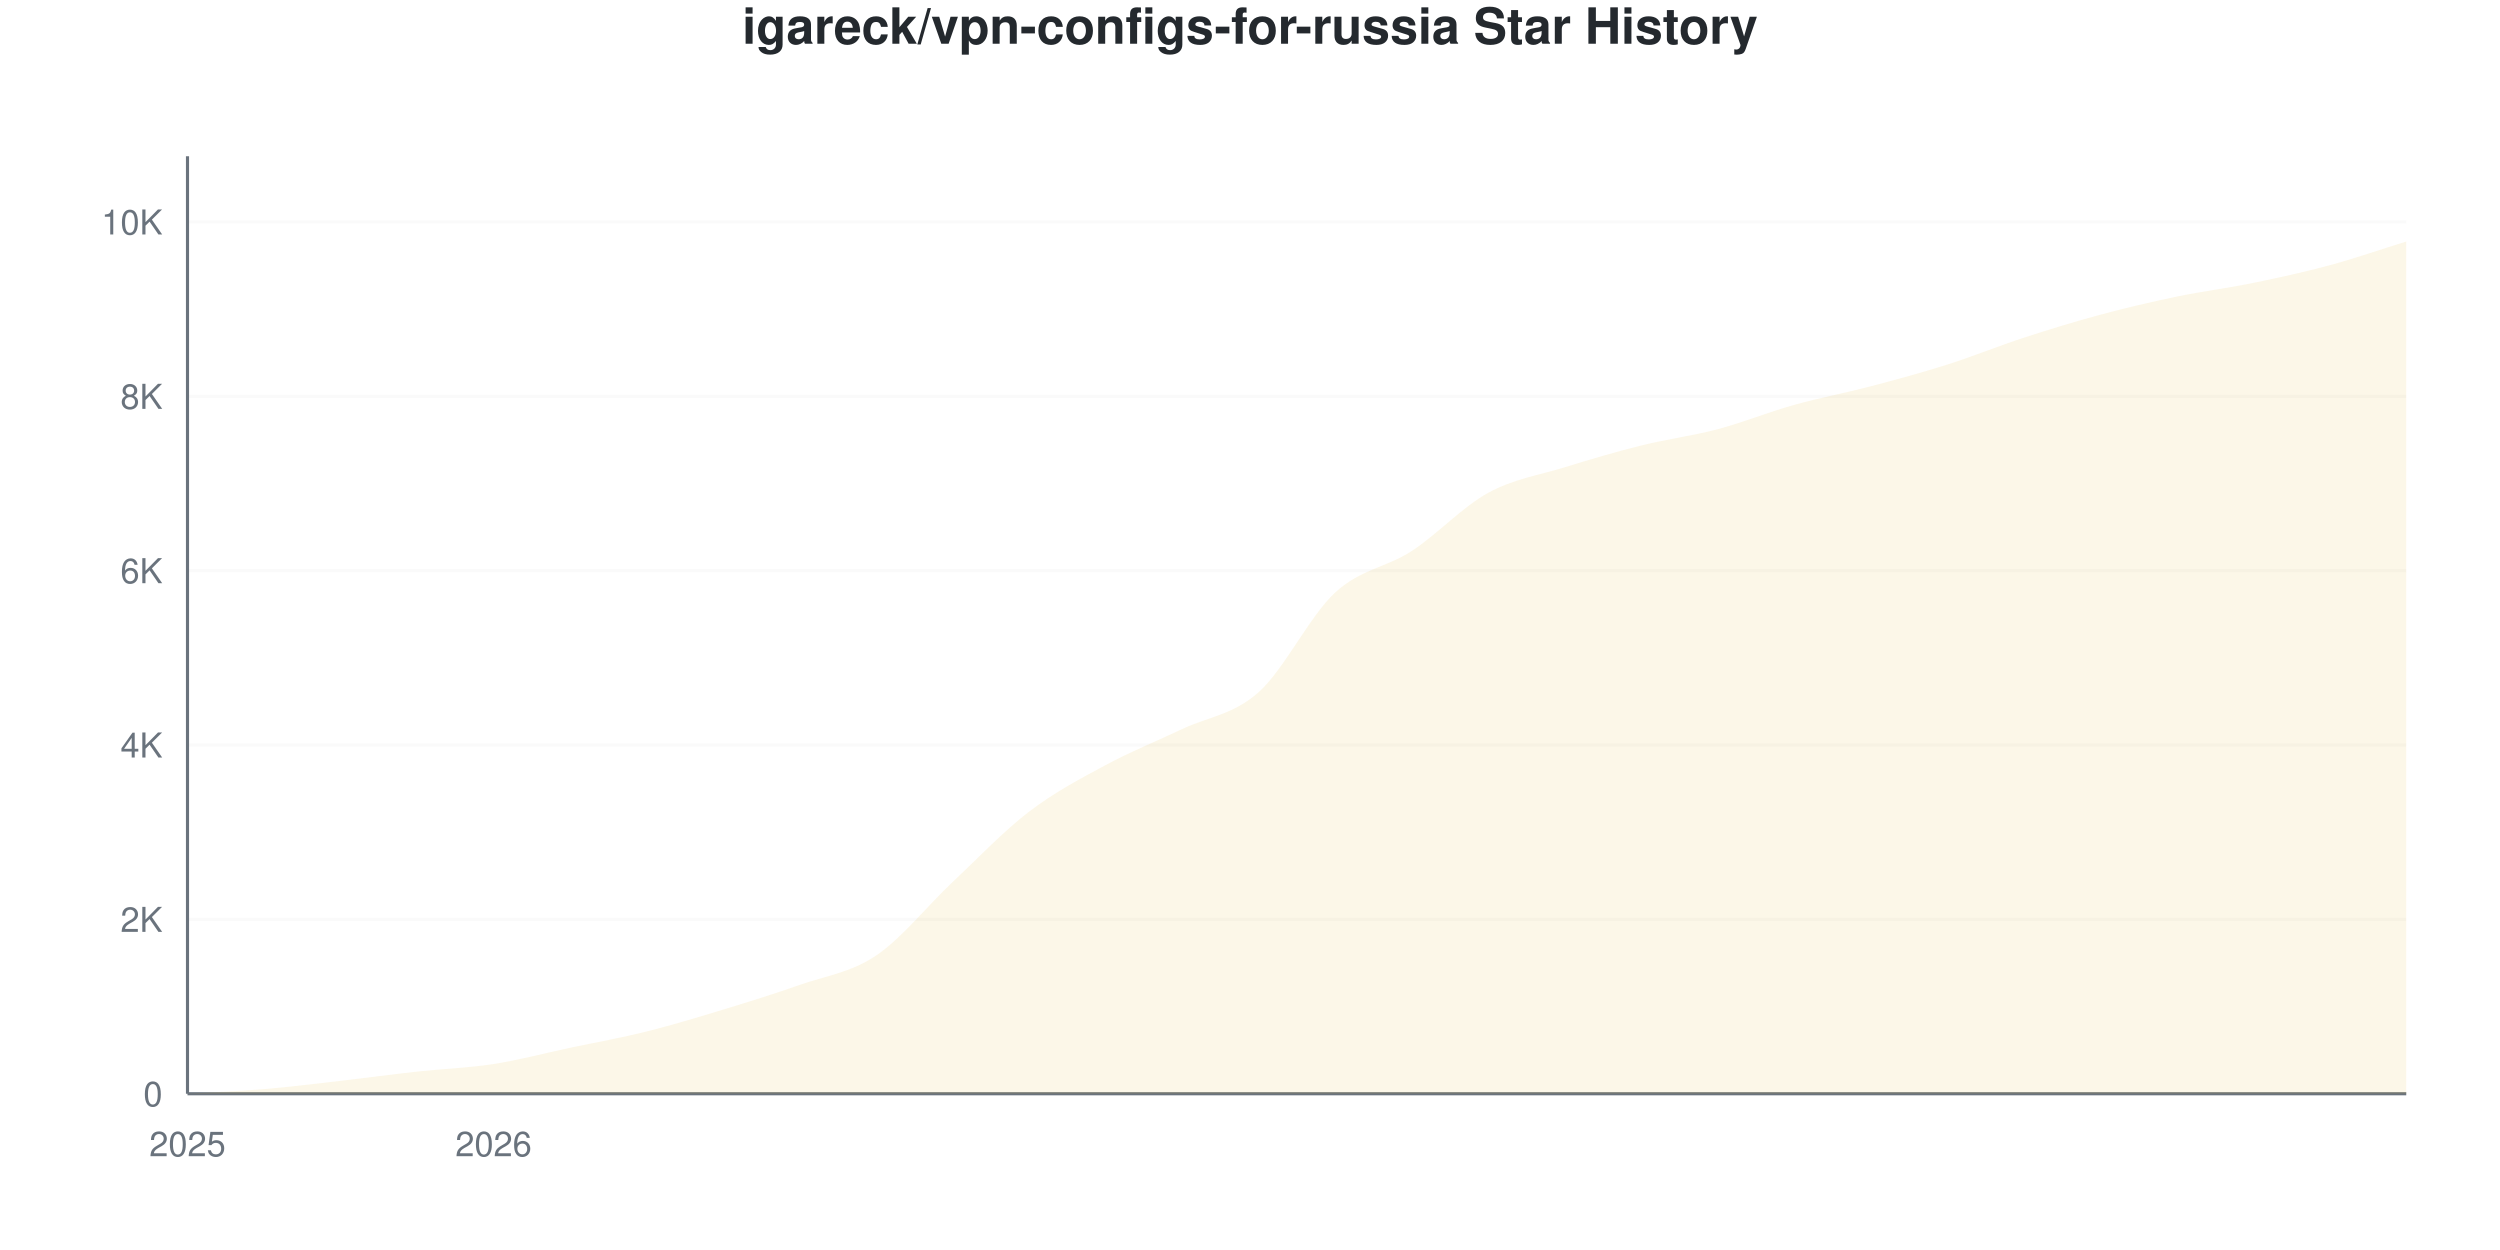
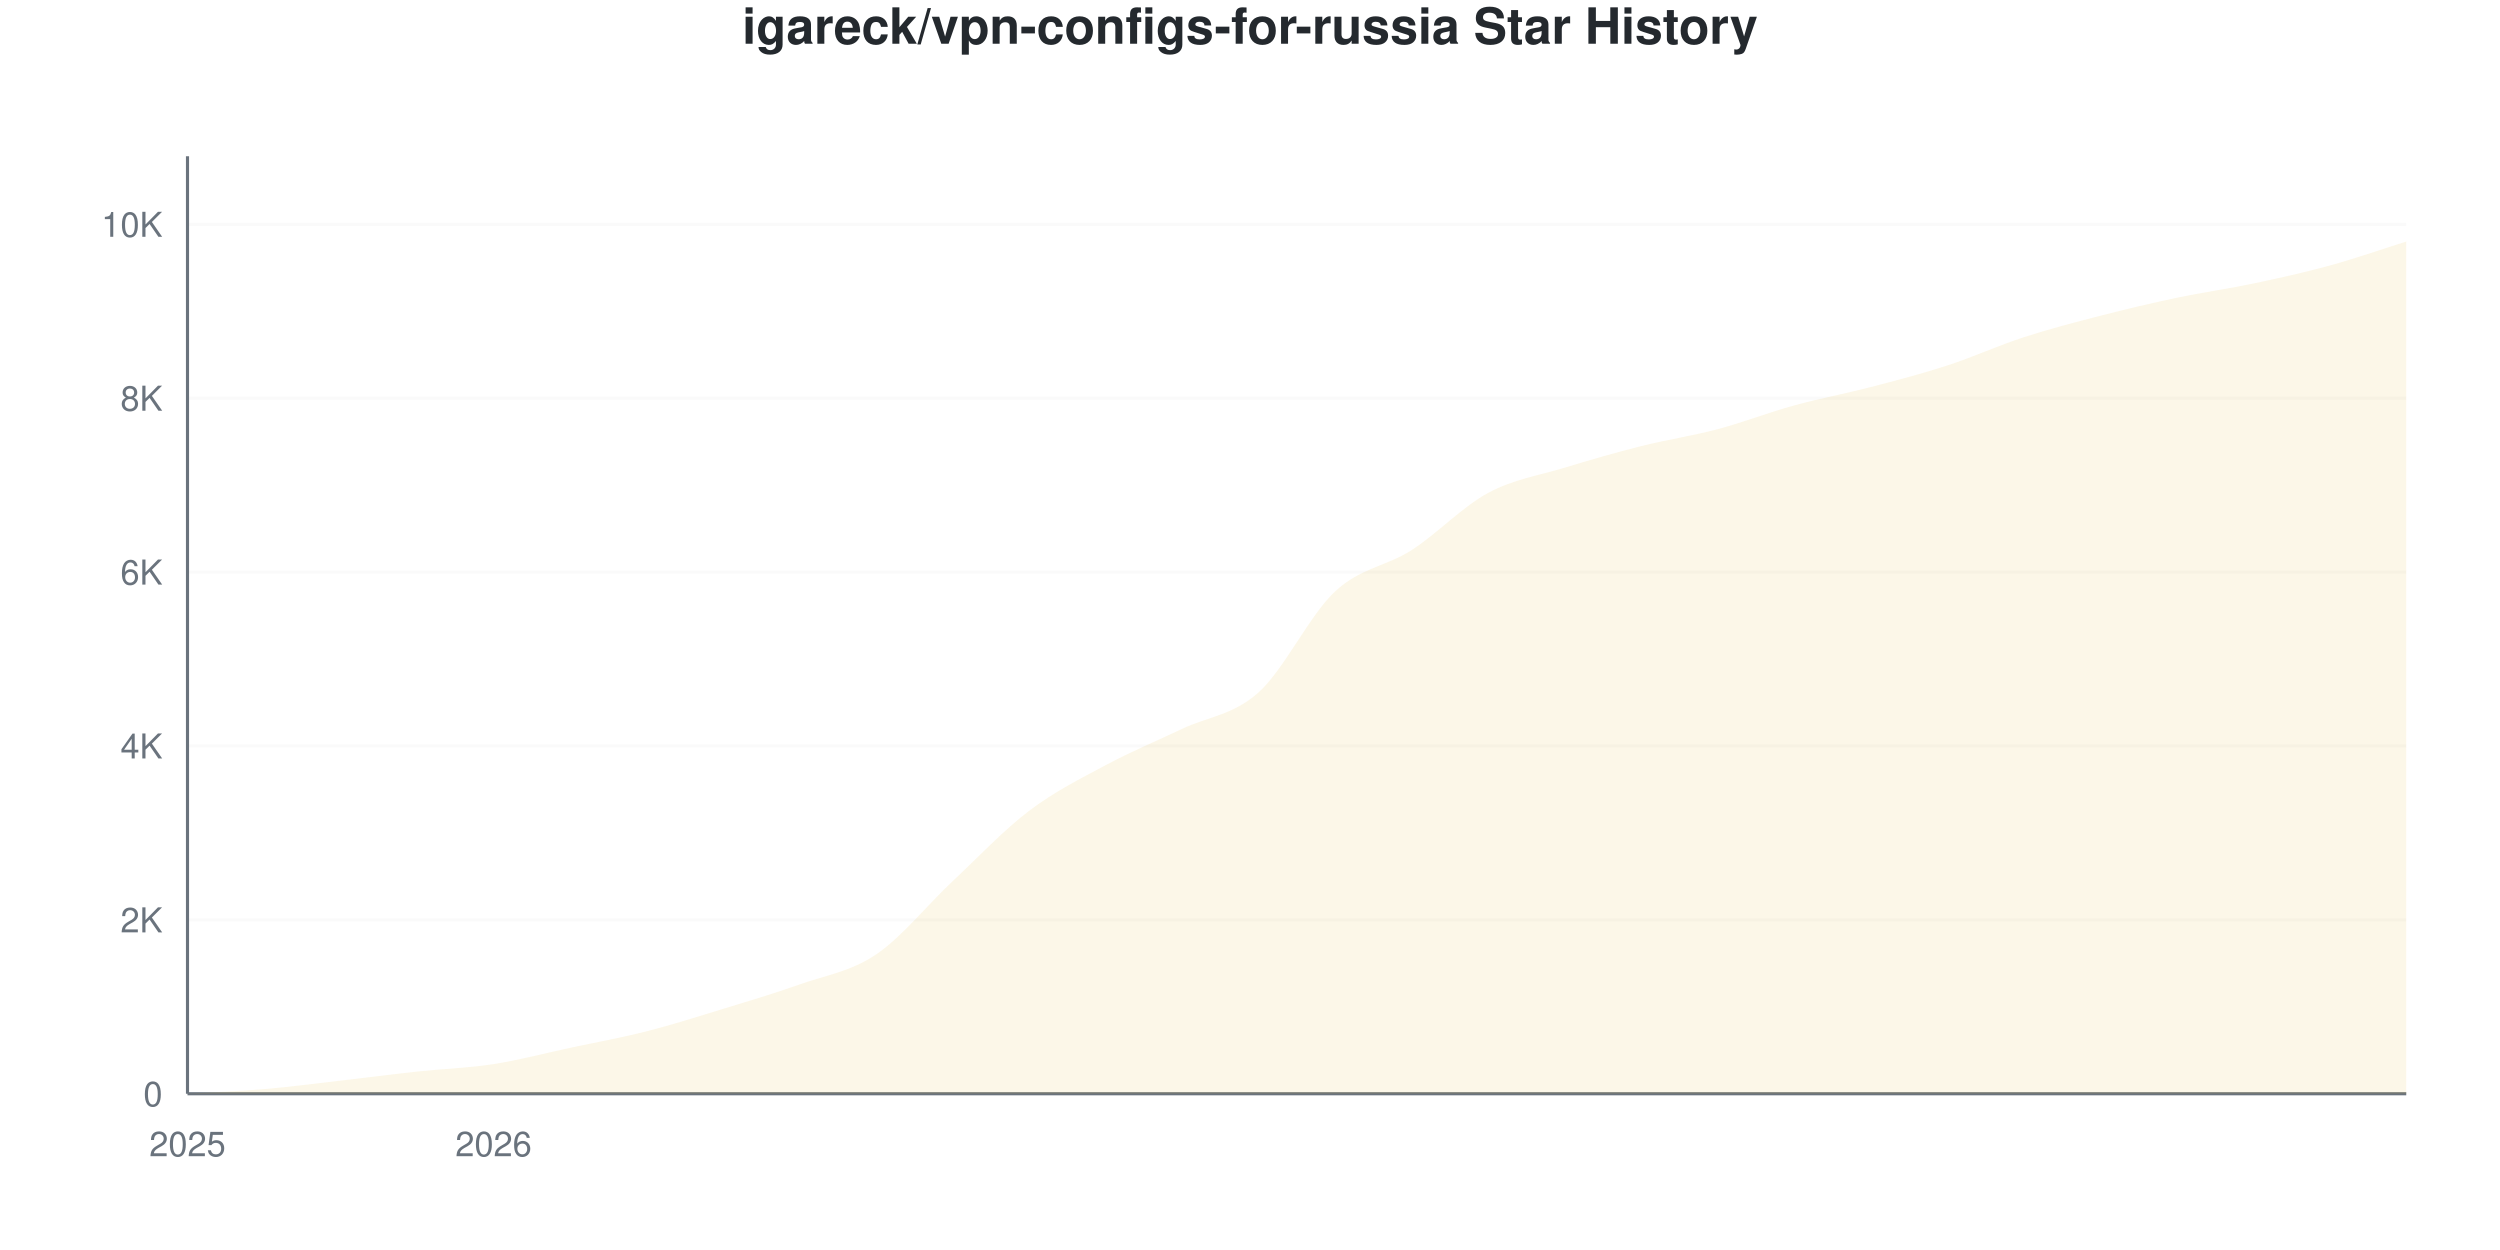
<svg xmlns="http://www.w3.org/2000/svg" viewBox="0 0 800 400" width="800" height="400">
  <style>
    @keyframes drawLine {
      to { stroke-dashoffset: 0; }
    }
    @keyframes fadeInPoint {
      from { opacity: 0; }
      to { opacity: 1; }
    }
    .data-line-0 {
      stroke-dasharray: 1170;
      stroke-dashoffset: 1170;
      animation: drawLine 2s ease-out forwards;
    }
    .data-point {
      opacity: 0;
      animation: fadeInPoint 0.5s ease-out forwards;
    }
    .chart-bg { fill: #fff; }
    .chart-text { fill: #24292e; }
    .chart-muted { fill: #6a737d; }
    .chart-grid { stroke: #eee; }
    .chart-axis { stroke: #6a737d; }
    @media (prefers-color-scheme: dark) {
      .chart-bg { fill: #0d1117; }
      .chart-text { fill: #e6edf3; }
      .chart-muted { fill: #8b949e; }
      .chart-grid { stroke: #21262d; }
      .chart-axis { stroke: #8b949e; }
    }
  </style>
  <rect width="800" height="400" class="chart-bg" />
  <text x="400" y="14" text-anchor="middle" class="chart-text" font-size="16" font-weight="bold" font-family="-apple-system, BlinkMacSystemFont, 'Segoe UI', Helvetica, Arial, sans-serif">igareck/vpn-configs-for-russia Star History</text>
  <g class="grid">
    <line x1="60" y1="350" x2="770" y2="350" class="chart-grid" stroke-opacity="0.3" />
    <text x="52" y="354" text-anchor="end" class="chart-muted" font-size="11" font-family="-apple-system, BlinkMacSystemFont, 'Segoe UI', Helvetica, Arial, sans-serif">0</text>
-     <line x1="60" y1="294.207" x2="770" y2="294.207" class="chart-grid" stroke-opacity="0.3" />
-     <text x="52" y="298.207" text-anchor="end" class="chart-muted" font-size="11" font-family="-apple-system, BlinkMacSystemFont, 'Segoe UI', Helvetica, Arial, sans-serif">2K</text>
-     <line x1="60" y1="238.414" x2="770" y2="238.414" class="chart-grid" stroke-opacity="0.3" />
-     <text x="52" y="242.414" text-anchor="end" class="chart-muted" font-size="11" font-family="-apple-system, BlinkMacSystemFont, 'Segoe UI', Helvetica, Arial, sans-serif">4K</text>
-     <line x1="60" y1="182.62" x2="770" y2="182.62" class="chart-grid" stroke-opacity="0.3" />
-     <text x="52" y="186.62" text-anchor="end" class="chart-muted" font-size="11" font-family="-apple-system, BlinkMacSystemFont, 'Segoe UI', Helvetica, Arial, sans-serif">6K</text>
-     <line x1="60" y1="126.827" x2="770" y2="126.827" class="chart-grid" stroke-opacity="0.3" />
-     <text x="52" y="130.827" text-anchor="end" class="chart-muted" font-size="11" font-family="-apple-system, BlinkMacSystemFont, 'Segoe UI', Helvetica, Arial, sans-serif">8K</text>
-     <line x1="60" y1="71.034" x2="770" y2="71.034" class="chart-grid" stroke-opacity="0.3" />
-     <text x="52" y="75.034" text-anchor="end" class="chart-muted" font-size="11" font-family="-apple-system, BlinkMacSystemFont, 'Segoe UI', Helvetica, Arial, sans-serif">10K</text>
+     <line x1="60" y1="294.357" x2="770" y2="294.357" class="chart-grid" stroke-opacity="0.3" />
+     <text x="52" y="298.357" text-anchor="end" class="chart-muted" font-size="11" font-family="-apple-system, BlinkMacSystemFont, 'Segoe UI', Helvetica, Arial, sans-serif">2K</text>
+     <line x1="60" y1="238.714" x2="770" y2="238.714" class="chart-grid" stroke-opacity="0.3" />
+     <text x="52" y="242.714" text-anchor="end" class="chart-muted" font-size="11" font-family="-apple-system, BlinkMacSystemFont, 'Segoe UI', Helvetica, Arial, sans-serif">4K</text>
+     <line x1="60" y1="183.071" x2="770" y2="183.071" class="chart-grid" stroke-opacity="0.3" />
+     <text x="52" y="187.071" text-anchor="end" class="chart-muted" font-size="11" font-family="-apple-system, BlinkMacSystemFont, 'Segoe UI', Helvetica, Arial, sans-serif">6K</text>
+     <line x1="60" y1="127.427" x2="770" y2="127.427" class="chart-grid" stroke-opacity="0.3" />
+     <text x="52" y="131.427" text-anchor="end" class="chart-muted" font-size="11" font-family="-apple-system, BlinkMacSystemFont, 'Segoe UI', Helvetica, Arial, sans-serif">8K</text>
+     <line x1="60" y1="71.784" x2="770" y2="71.784" class="chart-grid" stroke-opacity="0.3" />
+     <text x="52" y="75.784" text-anchor="end" class="chart-muted" font-size="11" font-family="-apple-system, BlinkMacSystemFont, 'Segoe UI', Helvetica, Arial, sans-serif">10K</text>
  </g>
  <g class="milestones">
    
  </g>
  <g class="x-axis">
    <text x="60" y="370" text-anchor="middle" class="chart-muted" font-size="11" font-family="-apple-system, BlinkMacSystemFont, 'Segoe UI', Helvetica, Arial, sans-serif">2025</text>
    <text x="157.931" y="370" text-anchor="middle" class="chart-muted" font-size="11" font-family="-apple-system, BlinkMacSystemFont, 'Segoe UI', Helvetica, Arial, sans-serif">2026</text>
  </g>
  <line x1="60" y1="50" x2="60" y2="350" class="chart-axis" stroke-width="1" />
  <line x1="60" y1="350" x2="770" y2="350" class="chart-axis" stroke-width="1" />
-   <path d="M60,350 L60,349.972 C68.161,349.489 76.322,349.205 84.483,348.521 C92.644,347.838 100.805,346.806 108.966,345.871 C117.126,344.937 125.287,343.812 133.448,342.914 C141.609,342.017 149.77,341.757 157.931,340.487 C166.092,339.218 174.253,337.033 182.414,335.298 C190.575,333.564 198.736,332.118 206.897,330.082 C215.057,328.045 223.218,325.563 231.379,323.08 C239.54,320.597 247.701,318.068 255.862,315.185 C264.023,312.302 272.184,311.27 280.345,305.784 C288.506,300.298 296.667,289.943 304.828,282.267 C312.989,274.591 321.149,265.966 329.31,259.727 C337.471,253.487 345.632,249.233 353.793,244.83 C361.954,240.427 370.115,237.195 378.276,233.309 C386.437,229.422 394.598,228.789 402.759,221.508 C410.92,214.227 419.08,197.15 427.241,189.622 C435.402,182.095 443.563,181.663 451.724,176.344 C459.885,171.025 468.046,162.177 476.207,157.709 C484.368,153.241 492.529,152.06 500.69,149.535 C508.851,147.01 517.011,144.593 525.172,142.561 C533.333,140.529 541.494,139.511 549.655,137.344 C557.816,135.178 565.977,131.849 574.138,129.561 C582.299,127.274 590.46,125.767 598.621,123.619 C606.782,121.471 614.943,119.263 623.103,116.673 C631.264,114.083 639.425,110.74 647.586,108.081 C655.747,105.421 663.908,102.911 672.069,100.716 C680.23,98.521 688.391,96.611 696.552,94.914 C704.713,93.216 712.874,92.208 721.034,90.534 C729.195,88.86 737.356,87.079 745.517,84.871 C753.678,82.662 761.839,79.812 770,77.283 L770,350 L60,350 Z" fill="#dfb317" fill-opacity="0.1" />
-   <path d="M60,350 L60,349.972 C68.161,349.489 76.322,349.205 84.483,348.521 C92.644,347.838 100.805,346.806 108.966,345.871 C117.126,344.937 125.287,343.812 133.448,342.914 C141.609,342.017 149.77,341.757 157.931,340.487 C166.092,339.218 174.253,337.033 182.414,335.298 C190.575,333.564 198.736,332.118 206.897,330.082 C215.057,328.045 223.218,325.563 231.379,323.08 C239.54,320.597 247.701,318.068 255.862,315.185 C264.023,312.302 272.184,311.27 280.345,305.784 C288.506,300.298 296.667,289.943 304.828,282.267 C312.989,274.591 321.149,265.966 329.31,259.727 C337.471,253.487 345.632,249.233 353.793,244.83 C361.954,240.427 370.115,237.195 378.276,233.309 C386.437,229.422 394.598,228.789 402.759,221.508 C410.92,214.227 419.08,197.15 427.241,189.622 C435.402,182.095 443.563,181.663 451.724,176.344 C459.885,171.025 468.046,162.177 476.207,157.709 C484.368,153.241 492.529,152.06 500.69,149.535 C508.851,147.01 517.011,144.593 525.172,142.561 C533.333,140.529 541.494,139.511 549.655,137.344 C557.816,135.178 565.977,131.849 574.138,129.561 C582.299,127.274 590.46,125.767 598.621,123.619 C606.782,121.471 614.943,119.263 623.103,116.673 C631.264,114.083 639.425,110.74 647.586,108.081 C655.747,105.421 663.908,102.911 672.069,100.716 C680.23,98.521 688.391,96.611 696.552,94.914 C704.713,93.216 712.874,92.208 721.034,90.534 C729.195,88.86 737.356,87.079 745.517,84.871 C753.678,82.662 761.839,79.812 770,77.283" fill="none" stroke="#dfb317" stroke-width="2.5" class="data-line-0" />
+   <path d="M60,350 L60,349.972 C68.161,349.49 76.322,349.221 84.483,348.525 C92.644,347.83 100.805,346.736 108.966,345.799 C117.126,344.862 125.287,343.787 133.448,342.905 C141.609,342.024 149.77,341.779 157.931,340.513 C166.092,339.247 174.253,337.058 182.414,335.31 C190.575,333.562 198.736,332.101 206.897,330.024 C215.057,327.947 223.218,325.345 231.379,322.846 C239.54,320.347 247.701,317.931 255.862,315.028 C264.023,312.126 272.184,310.934 280.345,305.43 C288.506,299.926 296.667,289.664 304.828,282.004 C312.989,274.344 321.149,265.659 329.31,259.469 C337.471,253.278 345.632,249.235 353.793,244.862 C361.954,240.49 370.115,237.119 378.276,233.233 C386.437,229.347 394.598,228.879 402.759,221.548 C410.92,214.217 419.08,196.833 427.241,189.247 C435.402,181.661 443.563,181.285 451.724,176.032 C459.885,170.778 468.046,162.121 476.207,157.725 C484.368,153.329 492.529,152.152 500.69,149.657 C508.851,147.162 517.011,144.811 525.172,142.757 C533.333,140.703 541.494,139.502 549.655,137.332 C557.816,135.162 565.977,131.981 574.138,129.737 C582.299,127.492 590.46,125.995 598.621,123.866 C606.782,121.738 614.943,119.623 623.103,116.967 C631.264,114.31 639.425,110.577 647.586,107.925 C655.747,105.272 663.908,103.158 672.069,101.053 C680.23,98.947 688.391,97.014 696.552,95.294 C704.713,93.573 712.874,92.451 721.034,90.731 C729.195,89.01 737.356,87.211 745.517,84.972 C753.678,82.732 761.839,79.853 770,77.293 L770,350 L60,350 Z" fill="#dfb317" fill-opacity="0.1" />
+   <path d="M60,350 L60,349.972 C68.161,349.49 76.322,349.221 84.483,348.525 C92.644,347.83 100.805,346.736 108.966,345.799 C117.126,344.862 125.287,343.787 133.448,342.905 C141.609,342.024 149.77,341.779 157.931,340.513 C166.092,339.247 174.253,337.058 182.414,335.31 C190.575,333.562 198.736,332.101 206.897,330.024 C215.057,327.947 223.218,325.345 231.379,322.846 C239.54,320.347 247.701,317.931 255.862,315.028 C264.023,312.126 272.184,310.934 280.345,305.43 C288.506,299.926 296.667,289.664 304.828,282.004 C312.989,274.344 321.149,265.659 329.31,259.469 C337.471,253.278 345.632,249.235 353.793,244.862 C361.954,240.49 370.115,237.119 378.276,233.233 C386.437,229.347 394.598,228.879 402.759,221.548 C410.92,214.217 419.08,196.833 427.241,189.247 C435.402,181.661 443.563,181.285 451.724,176.032 C459.885,170.778 468.046,162.121 476.207,157.725 C484.368,153.329 492.529,152.152 500.69,149.657 C508.851,147.162 517.011,144.811 525.172,142.757 C533.333,140.703 541.494,139.502 549.655,137.332 C557.816,135.162 565.977,131.981 574.138,129.737 C582.299,127.492 590.46,125.995 598.621,123.866 C606.782,121.738 614.943,119.623 623.103,116.967 C631.264,114.31 639.425,110.577 647.586,107.925 C655.747,105.272 663.908,103.158 672.069,101.053 C680.23,98.947 688.391,97.014 696.552,95.294 C704.713,93.573 712.874,92.451 721.034,90.731 C729.195,89.01 737.356,87.211 745.517,84.972 C753.678,82.732 761.839,79.853 770,77.293" fill="none" stroke="#dfb317" stroke-width="2.5" class="data-line-0" />
  <g class="points">
    <circle cx="60" cy="349.972" r="4" fill="#dfb317" class="data-point" style="animation-delay: 1.50s" />
-     <circle cx="84.483" cy="348.521" r="4" fill="#dfb317" class="data-point" style="animation-delay: 1.55s" />
-     <circle cx="108.966" cy="345.871" r="4" fill="#dfb317" class="data-point" style="animation-delay: 1.60s" />
-     <circle cx="133.448" cy="342.914" r="4" fill="#dfb317" class="data-point" style="animation-delay: 1.65s" />
-     <circle cx="157.931" cy="340.487" r="4" fill="#dfb317" class="data-point" style="animation-delay: 1.70s" />
-     <circle cx="182.414" cy="335.298" r="4" fill="#dfb317" class="data-point" style="animation-delay: 1.75s" />
-     <circle cx="206.897" cy="330.082" r="4" fill="#dfb317" class="data-point" style="animation-delay: 1.80s" />
-     <circle cx="231.379" cy="323.08" r="4" fill="#dfb317" class="data-point" style="animation-delay: 1.85s" />
-     <circle cx="255.862" cy="315.185" r="4" fill="#dfb317" class="data-point" style="animation-delay: 1.90s" />
-     <circle cx="280.345" cy="305.784" r="4" fill="#dfb317" class="data-point" style="animation-delay: 1.95s" />
-     <circle cx="304.828" cy="282.267" r="4" fill="#dfb317" class="data-point" style="animation-delay: 2.00s" />
-     <circle cx="329.31" cy="259.727" r="4" fill="#dfb317" class="data-point" style="animation-delay: 2.05s" />
-     <circle cx="353.793" cy="244.83" r="4" fill="#dfb317" class="data-point" style="animation-delay: 2.10s" />
-     <circle cx="378.276" cy="233.309" r="4" fill="#dfb317" class="data-point" style="animation-delay: 2.15s" />
-     <circle cx="402.759" cy="221.508" r="4" fill="#dfb317" class="data-point" style="animation-delay: 2.20s" />
-     <circle cx="427.241" cy="189.622" r="4" fill="#dfb317" class="data-point" style="animation-delay: 2.25s" />
-     <circle cx="451.724" cy="176.344" r="4" fill="#dfb317" class="data-point" style="animation-delay: 2.30s" />
-     <circle cx="476.207" cy="157.709" r="4" fill="#dfb317" class="data-point" style="animation-delay: 2.35s" />
-     <circle cx="500.69" cy="149.535" r="4" fill="#dfb317" class="data-point" style="animation-delay: 2.40s" />
-     <circle cx="525.172" cy="142.561" r="4" fill="#dfb317" class="data-point" style="animation-delay: 2.45s" />
-     <circle cx="549.655" cy="137.344" r="4" fill="#dfb317" class="data-point" style="animation-delay: 2.50s" />
-     <circle cx="574.138" cy="129.561" r="4" fill="#dfb317" class="data-point" style="animation-delay: 2.55s" />
-     <circle cx="598.621" cy="123.619" r="4" fill="#dfb317" class="data-point" style="animation-delay: 2.60s" />
-     <circle cx="623.103" cy="116.673" r="4" fill="#dfb317" class="data-point" style="animation-delay: 2.65s" />
-     <circle cx="647.586" cy="108.081" r="4" fill="#dfb317" class="data-point" style="animation-delay: 2.70s" />
-     <circle cx="672.069" cy="100.716" r="4" fill="#dfb317" class="data-point" style="animation-delay: 2.75s" />
-     <circle cx="696.552" cy="94.914" r="4" fill="#dfb317" class="data-point" style="animation-delay: 2.80s" />
-     <circle cx="721.034" cy="90.534" r="4" fill="#dfb317" class="data-point" style="animation-delay: 2.85s" />
-     <circle cx="745.517" cy="84.871" r="4" fill="#dfb317" class="data-point" style="animation-delay: 2.90s" />
-     <circle cx="770" cy="77.283" r="4" fill="#dfb317" class="data-point" style="animation-delay: 2.95s" />
+     <circle cx="84.483" cy="348.525" r="4" fill="#dfb317" class="data-point" style="animation-delay: 1.55s" />
+     <circle cx="108.966" cy="345.799" r="4" fill="#dfb317" class="data-point" style="animation-delay: 1.60s" />
+     <circle cx="133.448" cy="342.905" r="4" fill="#dfb317" class="data-point" style="animation-delay: 1.65s" />
+     <circle cx="157.931" cy="340.513" r="4" fill="#dfb317" class="data-point" style="animation-delay: 1.70s" />
+     <circle cx="182.414" cy="335.31" r="4" fill="#dfb317" class="data-point" style="animation-delay: 1.75s" />
+     <circle cx="206.897" cy="330.024" r="4" fill="#dfb317" class="data-point" style="animation-delay: 1.80s" />
+     <circle cx="231.379" cy="322.846" r="4" fill="#dfb317" class="data-point" style="animation-delay: 1.85s" />
+     <circle cx="255.862" cy="315.028" r="4" fill="#dfb317" class="data-point" style="animation-delay: 1.90s" />
+     <circle cx="280.345" cy="305.43" r="4" fill="#dfb317" class="data-point" style="animation-delay: 1.95s" />
+     <circle cx="304.828" cy="282.004" r="4" fill="#dfb317" class="data-point" style="animation-delay: 2.00s" />
+     <circle cx="329.31" cy="259.469" r="4" fill="#dfb317" class="data-point" style="animation-delay: 2.05s" />
+     <circle cx="353.793" cy="244.862" r="4" fill="#dfb317" class="data-point" style="animation-delay: 2.10s" />
+     <circle cx="378.276" cy="233.233" r="4" fill="#dfb317" class="data-point" style="animation-delay: 2.15s" />
+     <circle cx="402.759" cy="221.548" r="4" fill="#dfb317" class="data-point" style="animation-delay: 2.20s" />
+     <circle cx="427.241" cy="189.247" r="4" fill="#dfb317" class="data-point" style="animation-delay: 2.25s" />
+     <circle cx="451.724" cy="176.032" r="4" fill="#dfb317" class="data-point" style="animation-delay: 2.30s" />
+     <circle cx="476.207" cy="157.725" r="4" fill="#dfb317" class="data-point" style="animation-delay: 2.35s" />
+     <circle cx="500.69" cy="149.657" r="4" fill="#dfb317" class="data-point" style="animation-delay: 2.40s" />
+     <circle cx="525.172" cy="142.757" r="4" fill="#dfb317" class="data-point" style="animation-delay: 2.45s" />
+     <circle cx="549.655" cy="137.332" r="4" fill="#dfb317" class="data-point" style="animation-delay: 2.50s" />
+     <circle cx="574.138" cy="129.737" r="4" fill="#dfb317" class="data-point" style="animation-delay: 2.55s" />
+     <circle cx="598.621" cy="123.866" r="4" fill="#dfb317" class="data-point" style="animation-delay: 2.60s" />
+     <circle cx="623.103" cy="116.967" r="4" fill="#dfb317" class="data-point" style="animation-delay: 2.65s" />
+     <circle cx="647.586" cy="107.925" r="4" fill="#dfb317" class="data-point" style="animation-delay: 2.70s" />
+     <circle cx="672.069" cy="101.053" r="4" fill="#dfb317" class="data-point" style="animation-delay: 2.75s" />
+     <circle cx="696.552" cy="95.294" r="4" fill="#dfb317" class="data-point" style="animation-delay: 2.80s" />
+     <circle cx="721.034" cy="90.731" r="4" fill="#dfb317" class="data-point" style="animation-delay: 2.85s" />
+     <circle cx="745.517" cy="84.972" r="4" fill="#dfb317" class="data-point" style="animation-delay: 2.90s" />
+     <circle cx="770" cy="77.293" r="4" fill="#dfb317" class="data-point" style="animation-delay: 2.95s" />
  </g>
</svg>
